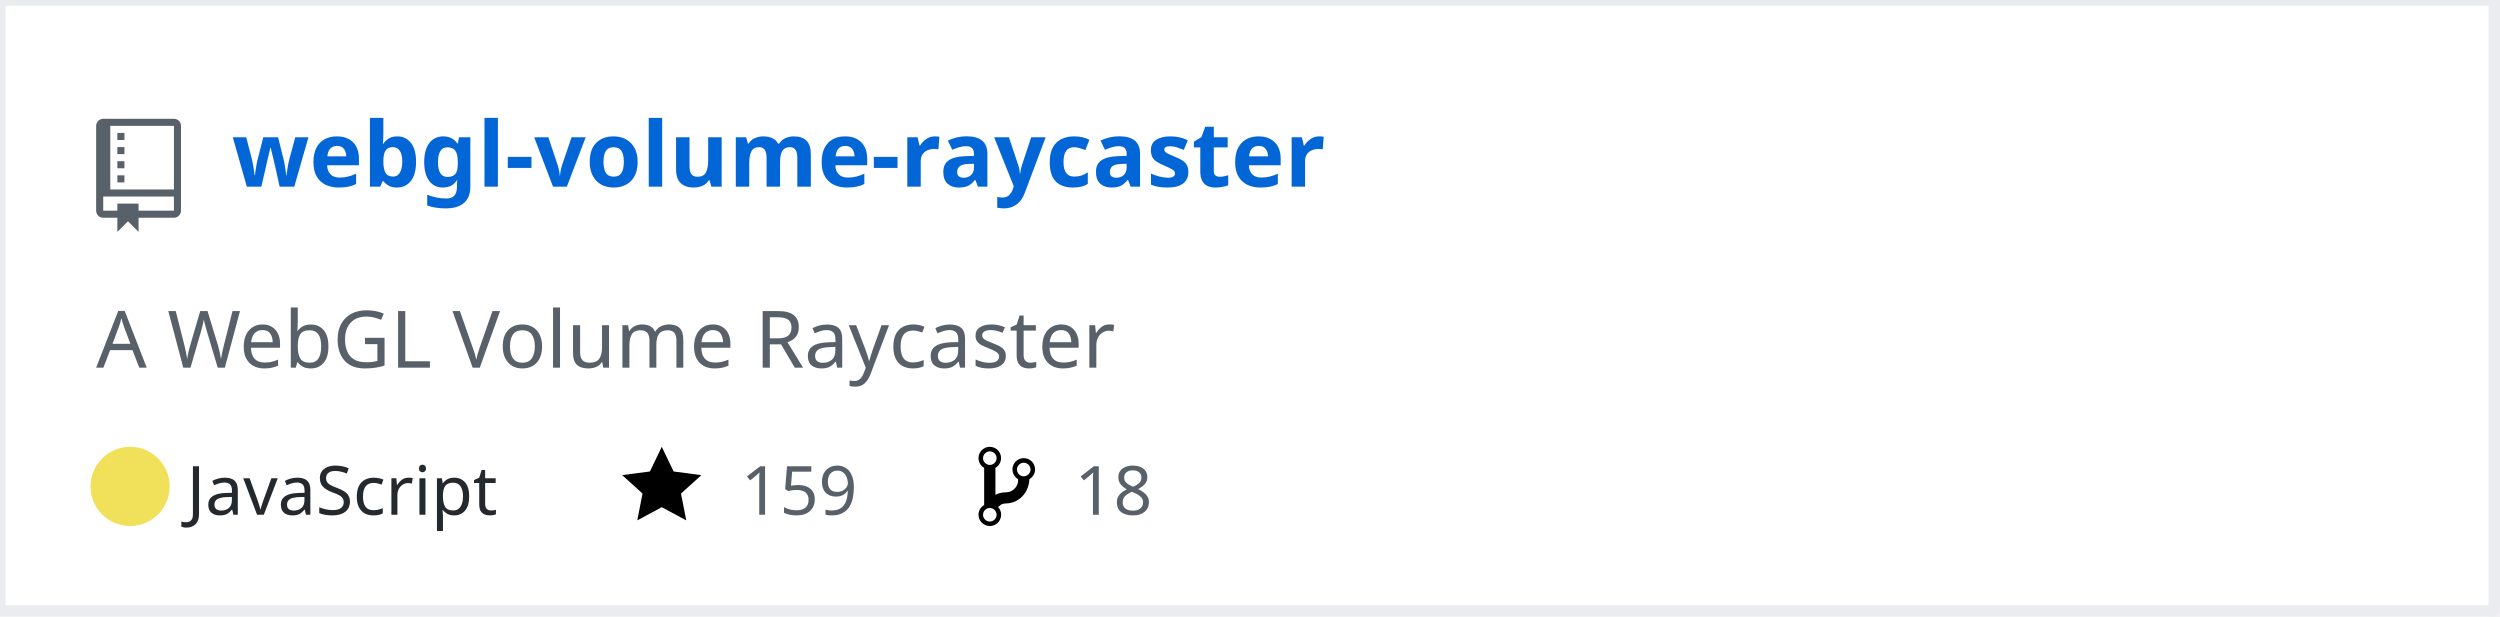
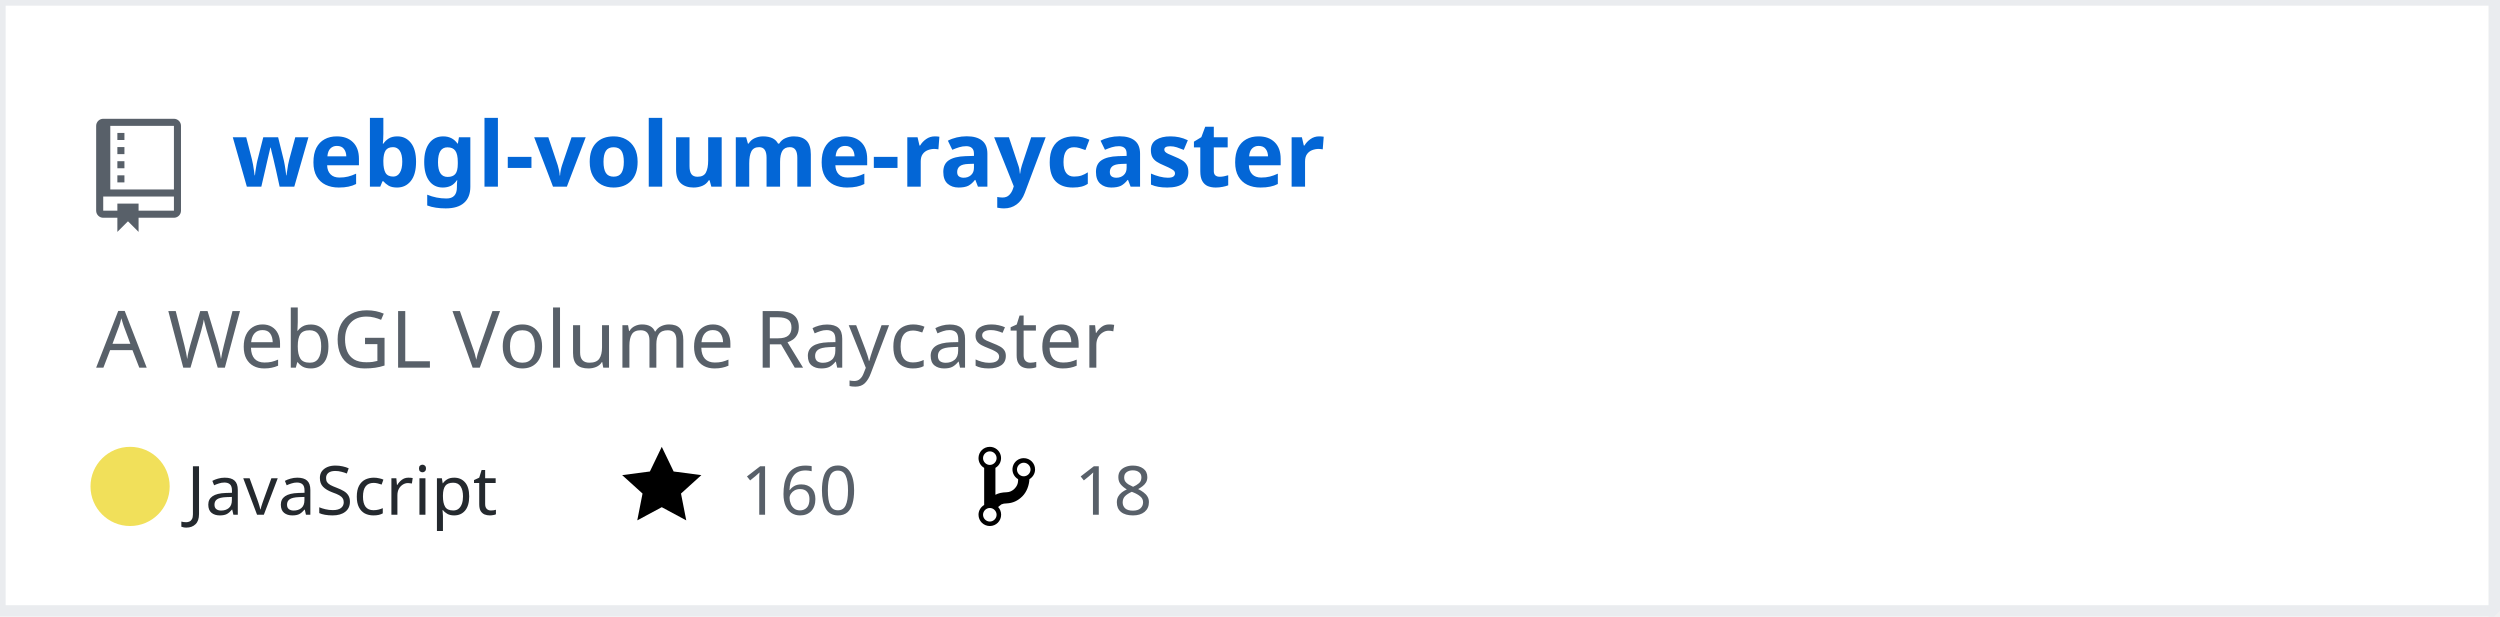
<svg xmlns="http://www.w3.org/2000/svg" width="442" height="109" version="1.2" baseProfile="tiny" data-reactroot="">
  <defs />
  <g fill="none" stroke="black" stroke-width="1" fill-rule="evenodd" stroke-linecap="square" stroke-linejoin="bevel">
    <g fill="#ffffff" fill-opacity="1" stroke="none" transform="matrix(1,0,0,1,0,0)">
      <rect x="0" y="0" width="440" height="109" />
    </g>
    <rect x="0" y="0" width="441" height="108" stroke="#eaecef" stroke-width="2" />
    <g fill="#586069" fill-opacity="1" stroke="none" transform="matrix(1.25,0,0,1.25,17,21)">
      <path vector-effect="none" fill-rule="evenodd" d="M4,9 L3,9 L3,8 L4,8 L4,9 M4,6 L3,6 L3,7 L4,7 L4,6 M4,4 L3,4 L3,5 L4,5 L4,4 M4,2 L3,2 L3,3 L4,3 L4,2 M12,1 L12,13 C12,13.55 11.55,14 11,14 L6,14 L6,16 L4.5,14.5 L3,16 L3,14 L1,14 C0.45,14 0,13.55 0,13 L0,1 C0,0.45 0.45,0 1,0 L11,0 C11.55,0 12,0.45 12,1 M11,11 L1,11 L1,13 L3,13 L3,12 L6,12 L6,13 L11,13 L11,11 M11,1 L2,1 L2,10 L11,10 L11,1" />
    </g>
    <g fill="#0366d6" fill-opacity="1" stroke="#0366d6" stroke-opacity="1" stroke-width="1" stroke-linecap="square" stroke-linejoin="bevel" transform="matrix(1,0,0,1,0,0)">
      <a target="" href="https://github.com/Twinklebear/webgl-volume-raycaster">
        <text fill="#0366d6" fill-opacity="1" stroke="none" xml:space="preserve" x="41" y="33" font-family="sans-serif" font-size="16" font-weight="630" font-style="normal">webgl-volume-raycaster</text>
      </a>
    </g>
    <g fill="#586069" fill-opacity="1" stroke="#586069" stroke-opacity="1" stroke-width="1" stroke-linecap="square" stroke-linejoin="bevel" transform="matrix(1,0,0,1,0,0)">
      <text fill="#586069" fill-opacity="1" stroke="none" xml:space="preserve" x="17" y="65" font-family="sans-serif" font-size="14" font-weight="400" font-style="normal">A WebGL Volume Raycaster </text>
    </g>
    <g fill="#24292e" fill-opacity="1" stroke="#24292e" stroke-opacity="1" stroke-width="1" stroke-linecap="square" stroke-linejoin="bevel" transform="matrix(1,0,0,1,0,0)">
      <text fill="#24292e" fill-opacity="1" stroke="none" xml:space="preserve" x="33" y="91" font-family="sans-serif" font-size="12" font-weight="400" font-style="normal">JavaScript</text>
    </g>
    <g fill="#000000" fill-opacity="1" stroke="none" transform="matrix(1,0,0,1,110,78)">
      <a target="" href="https://github.com/Twinklebear/webgl-volume-raycaster/stargazers">
        <path vector-effect="none" fill-rule="evenodd" d="M14,6 L9.1,5.36 L7,1 L4.9,5.36 L0,6 L3.6,9.26 L2.67,14 L7,11.67 L11.33,14 L10.4,9.26 L14,6" />
      </a>
    </g>
    <g fill="#586069" fill-opacity="1" stroke="#586069" stroke-opacity="1" stroke-width="1" stroke-linecap="square" stroke-linejoin="bevel" transform="matrix(1,0,0,1,0,0)">
      <a target="" href="https://github.com/Twinklebear/webgl-volume-raycaster/stargazers">
-         <text fill="#586069" fill-opacity="1" stroke="none" xml:space="preserve" x="131" y="91" font-family="sans-serif" font-size="12" font-weight="400" font-style="normal">159</text>
+         <text fill="#586069" fill-opacity="1" stroke="none" xml:space="preserve" x="131" y="91" font-family="sans-serif" font-size="12" font-weight="400" font-style="normal">160</text>
      </a>
    </g>
    <g fill="#000000" fill-opacity="1" stroke="none" transform="matrix(1,0,0,1,173,78)">
      <a target="" href="https://github.com/Twinklebear/webgl-volume-raycaster/network/members">
        <path vector-effect="none" fill-rule="evenodd" d="M10,5 C10,3.89 9.11,3 8,3 C7.097,2.998 6.305,3.603 6.07,4.476 C5.836,5.348 6.217,6.269 7,6.72 L7,7.02 C6.98,7.54 6.77,8 6.37,8.4 C5.97,8.8 5.51,9.01 4.99,9.03 C4.16,9.05 3.51,9.19 2.99,9.48 L2.99,4.72 C3.773,4.269 4.154,3.348 3.92,2.476 C3.685,1.603 2.893,0.998 1.99,1 C0.88,1 0,1.89 0,3 C0.004,3.71 0.385,4.365 1,4.72 L1,11.28 C0.41,11.63 0,12.27 0,13 C0,14.11 0.89,15 2,15 C3.11,15 4,14.11 4,13 C4,12.47 3.8,12 3.47,11.64 C3.56,11.58 3.95,11.23 4.06,11.17 C4.31,11.06 4.62,11 5,11 C6.05,10.95 6.95,10.55 7.75,9.75 C8.55,8.95 8.95,7.77 9,6.73 L8.98,6.73 C9.59,6.37 10,5.73 10,5 M2,1.8 C2.66,1.8 3.2,2.35 3.2,3 C3.2,3.65 2.65,4.2 2,4.2 C1.35,4.2 0.8,3.65 0.8,3 C0.8,2.35 1.35,1.8 2,1.8 M2,14.21 C1.34,14.21 0.8,13.66 0.8,13.01 C0.8,12.36 1.35,11.81 2,11.81 C2.65,11.81 3.2,12.36 3.2,13.01 C3.2,13.66 2.65,14.21 2,14.21 M8,6.21 C7.34,6.21 6.8,5.66 6.8,5.01 C6.8,4.36 7.35,3.81 8,3.81 C8.65,3.81 9.2,4.36 9.2,5.01 C9.2,5.66 8.65,6.21 8,6.21 " />
      </a>
    </g>
    <g fill="#586069" fill-opacity="1" stroke="#586069" stroke-opacity="1" stroke-width="1" stroke-linecap="square" stroke-linejoin="bevel" transform="matrix(1,0,0,1,0,0)">
      <a target="" href="https://github.com/Twinklebear/webgl-volume-raycaster/network/members">
        <text fill="" fill-opacity="1" stroke="none" xml:space="preserve" x="190" y="91" font-family="sans-serif" font-size="12" font-weight="400" font-style="normal">18</text>
      </a>
    </g>
    <circle cx="23" cy="86" r="7" stroke="none" fill="#f1e05a" />
  </g>
</svg>
